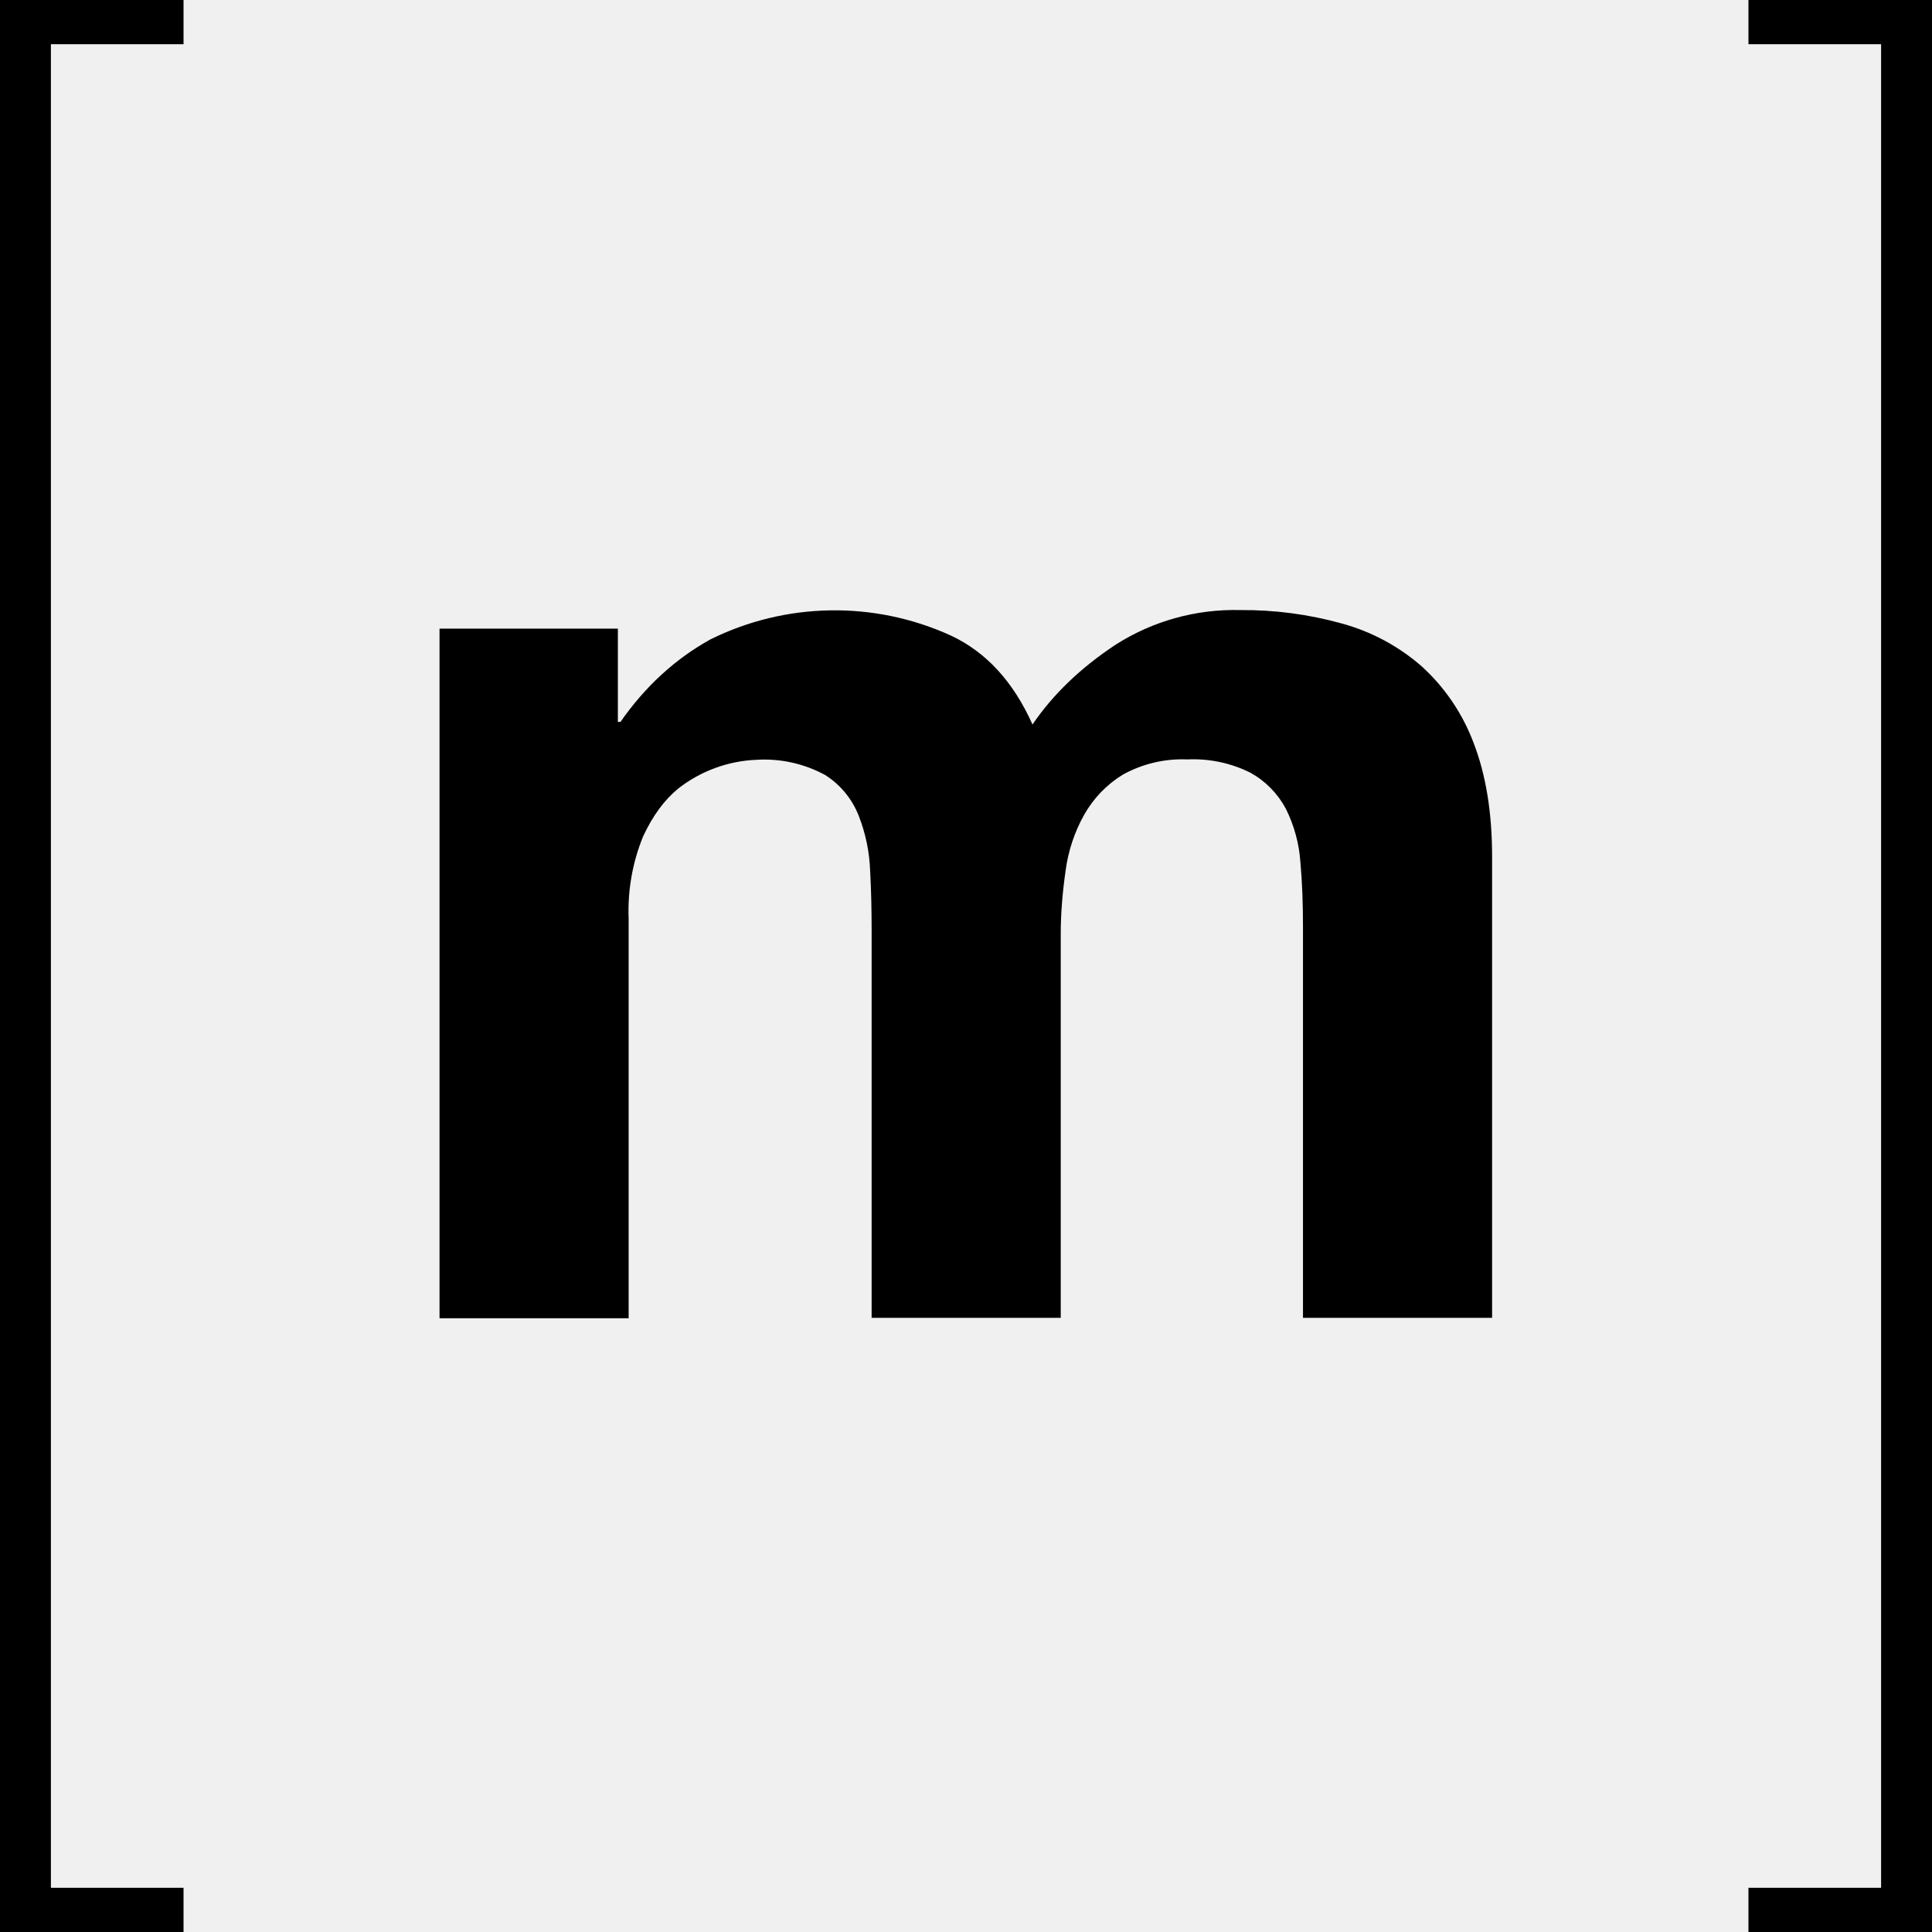
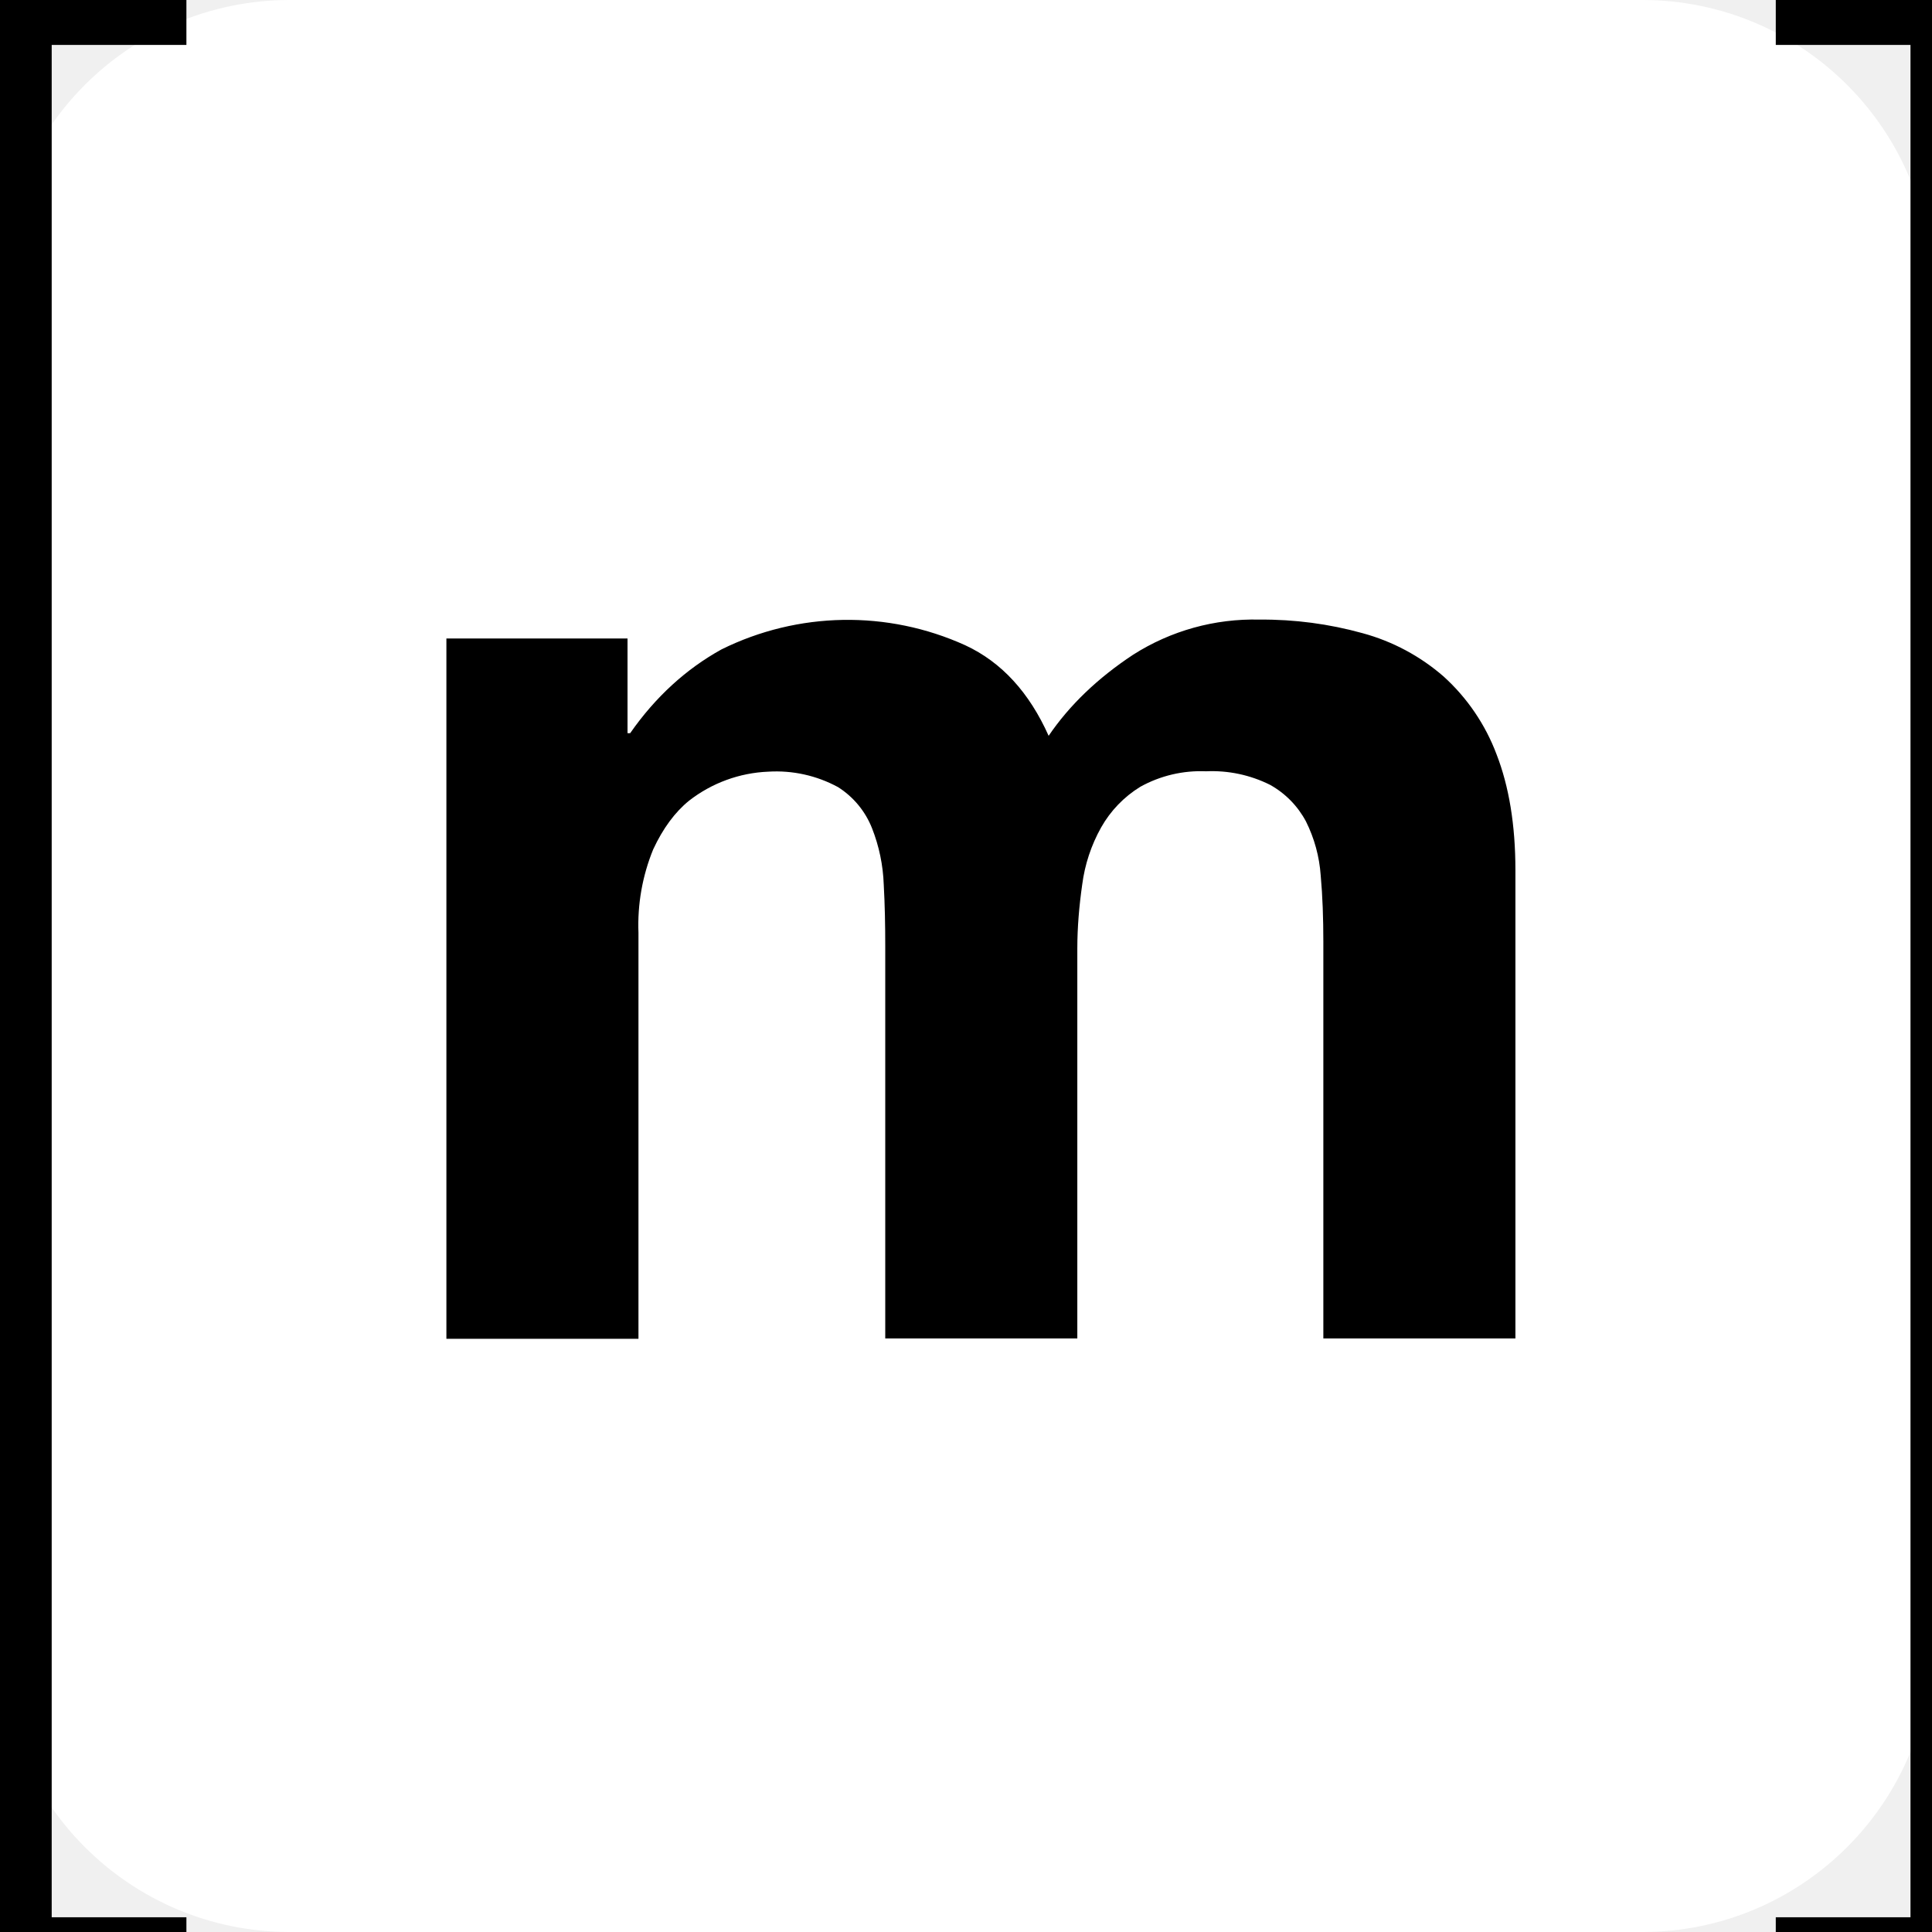
- <svg xmlns="http://www.w3.org/2000/svg" xml:space="preserve" viewBox="0 0 520 520">
-   <path d="M13.7 11.9v496.2h35.7V520H0V0h49.4v11.9H13.7zM166.3 169.2v25.1h.7c6.7-9.6 14.8-17 24.2-22.2a75.4 75.4 0 0 1 64.6-1.1c9.7 4.5 17 12.6 22.1 24 5.5-8.1 13-15.3 22.4-21.5a59.5 59.5 0 0 1 33.5-9.3 99 99 0 0 1 27.3 3.6 54.4 54.4 0 0 1 21.5 11.5 53 53 0 0 1 14 20.6c3.3 8.5 5 18.7 5 30.7v124.1h-50.9V249.6c0-6.2-.2-12.1-.7-17.6a38 38 0 0 0-3.9-14.3 24 24 0 0 0-9.5-9.7 34.4 34.4 0 0 0-17-3.6 33 33 0 0 0-17.4 4.1 29.9 29.9 0 0 0-10.4 10.8 42 42 0 0 0-5 15.1c-.8 5.6-1.3 11.3-1.3 17v103.3h-50.9v-104c0-5.5-.1-10.9-.4-16.3a45 45 0 0 0-3.1-14.9 22.8 22.8 0 0 0-9-10.9 34.3 34.3 0 0 0-18.5-4.1 36.6 36.6 0 0 0-21 7.7c-3.7 3-6.9 7.3-9.5 12.9a53 53 0 0 0-3.9 22.1v107.6h-50.9V169.2h48zM506.3 508.1V11.9h-35.7V0H520v520h-49.4v-11.9h35.7z" />
+ <svg xmlns="http://www.w3.org/2000/svg" aria-label="..." role="img" viewBox="0 0 512 512">
+   <rect fill="#fff" height="512" rx="15%" width="512" />
+   <path d="m13.7 11.9v496.2h35.7v11.9h-49.4v-520h49.4v11.9zm152.6 157.3v25.1h.7c6.7-9.6 14.8-17 24.2-22.2a75.4 75.4 0 0 1 64.6-1.1c9.7 4.5 17 12.6 22.1 24 5.5-8.1 13-15.3 22.4-21.5a59.5 59.5 0 0 1 33.5-9.3 99 99 0 0 1 27.3 3.6 54.4 54.4 0 0 1 21.5 11.5 53 53 0 0 1 14 20.6c3.3 8.5 5 18.7 5 30.7v124.1h-50.9v-105.1c0-6.2-.2-12.1-.7-17.6a38 38 0 0 0 -3.9-14.3 24 24 0 0 0 -9.5-9.7 34.4 34.4 0 0 0 -17-3.6 33 33 0 0 0 -17.4 4.1 29.9 29.9 0 0 0 -10.4 10.8 42 42 0 0 0 -5 15.1c-.8 5.6-1.3 11.3-1.3 17v103.3h-50.9v-104c0-5.5-.1-10.9-.4-16.3a45 45 0 0 0 -3.1-14.9 22.8 22.8 0 0 0 -9-10.9 34.3 34.3 0 0 0 -18.5-4.1 36.6 36.6 0 0 0 -21 7.7c-3.7 3-6.9 7.3-9.5 12.9a53 53 0 0 0 -3.9 22.1v107.6h-50.9v-185.6zm340 338.9v-496.2h-35.7v-11.9h49.4v520h-49.4v-11.9z" />
</svg>
